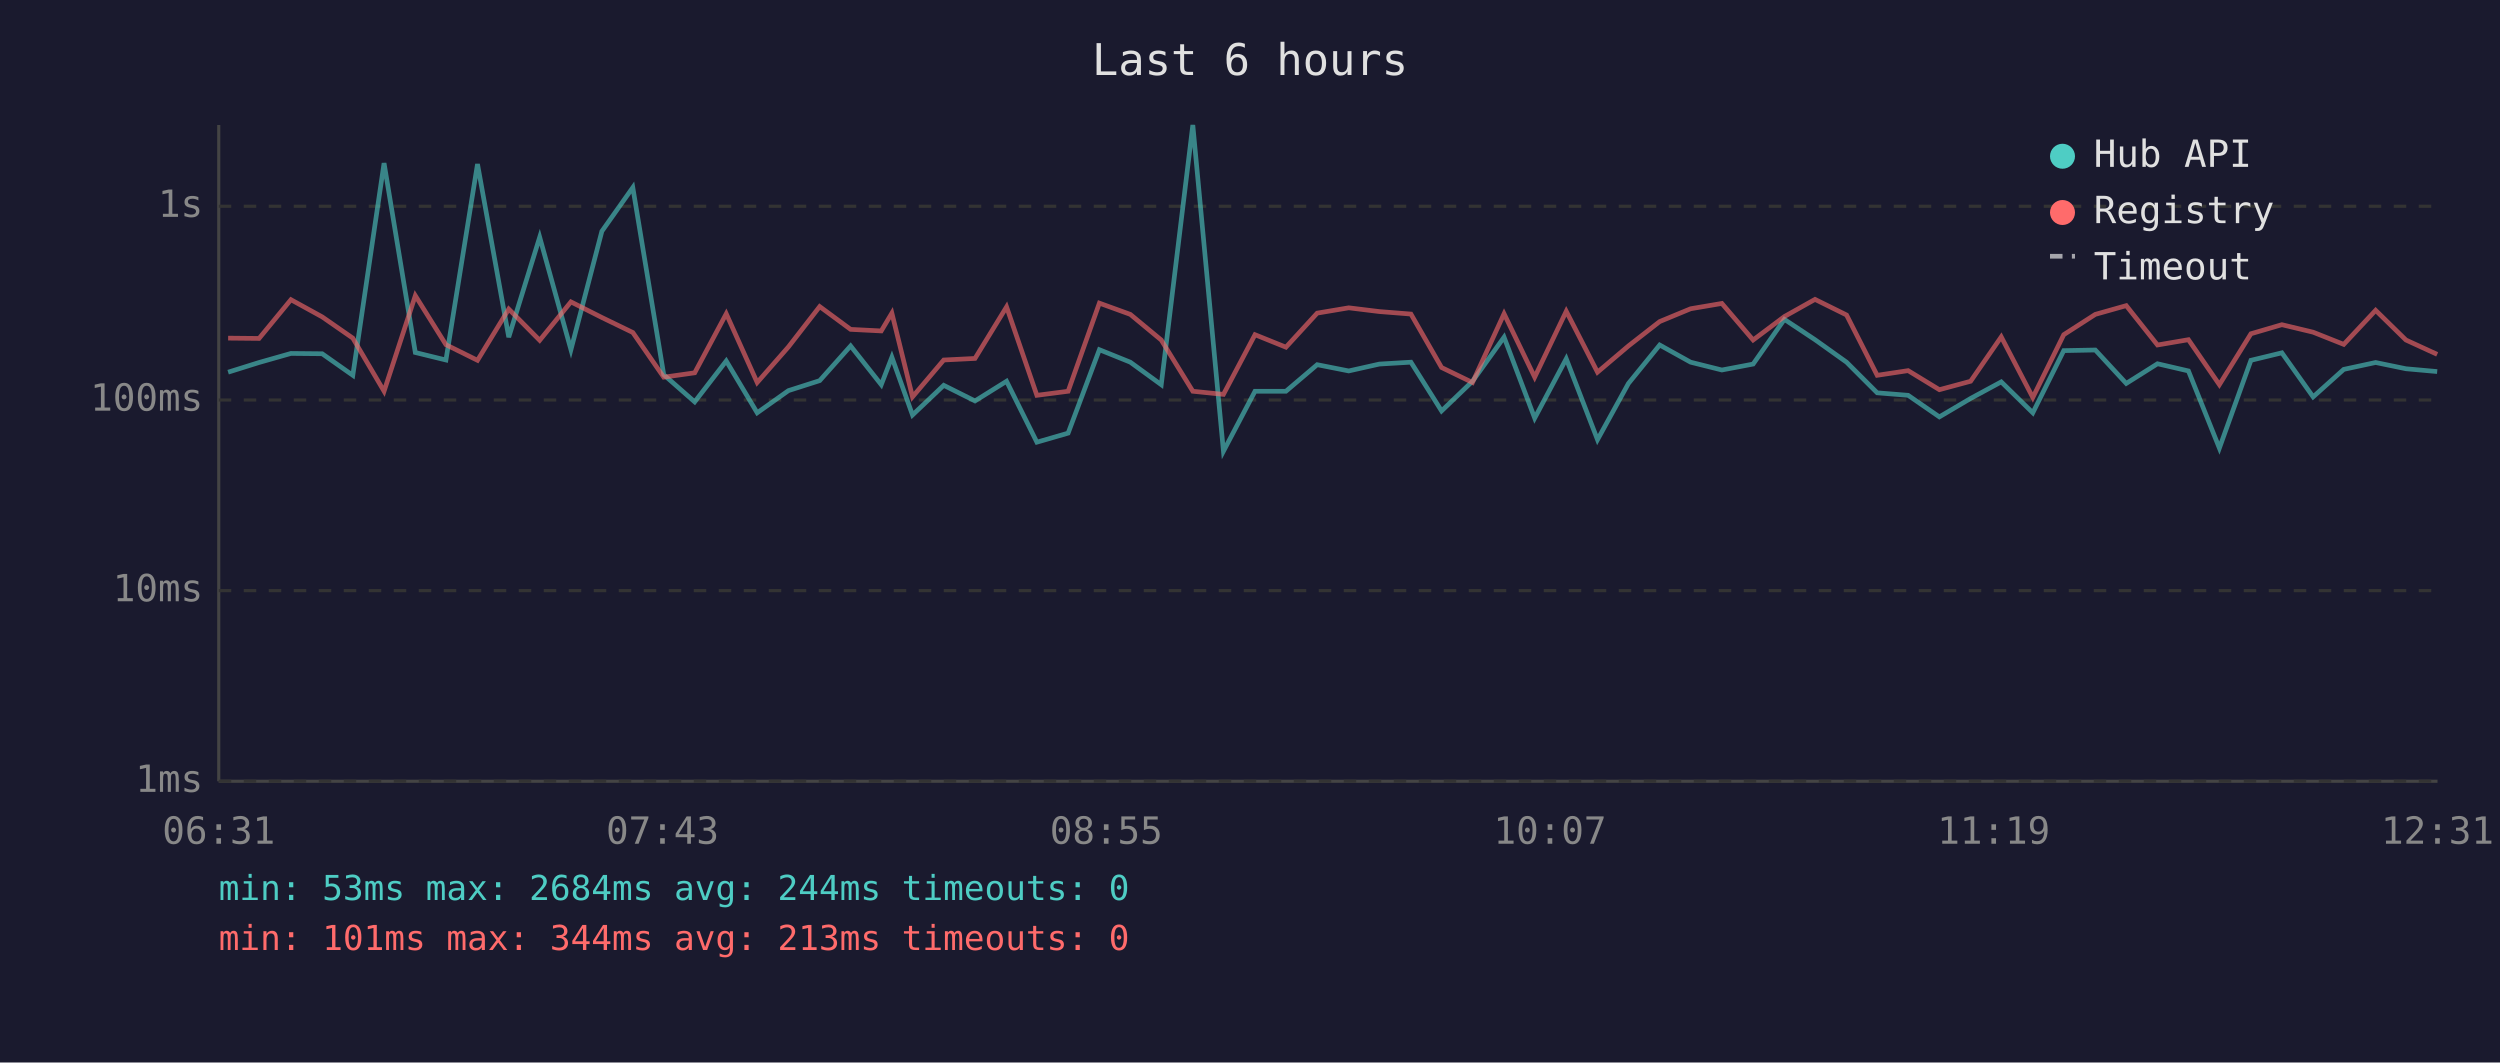
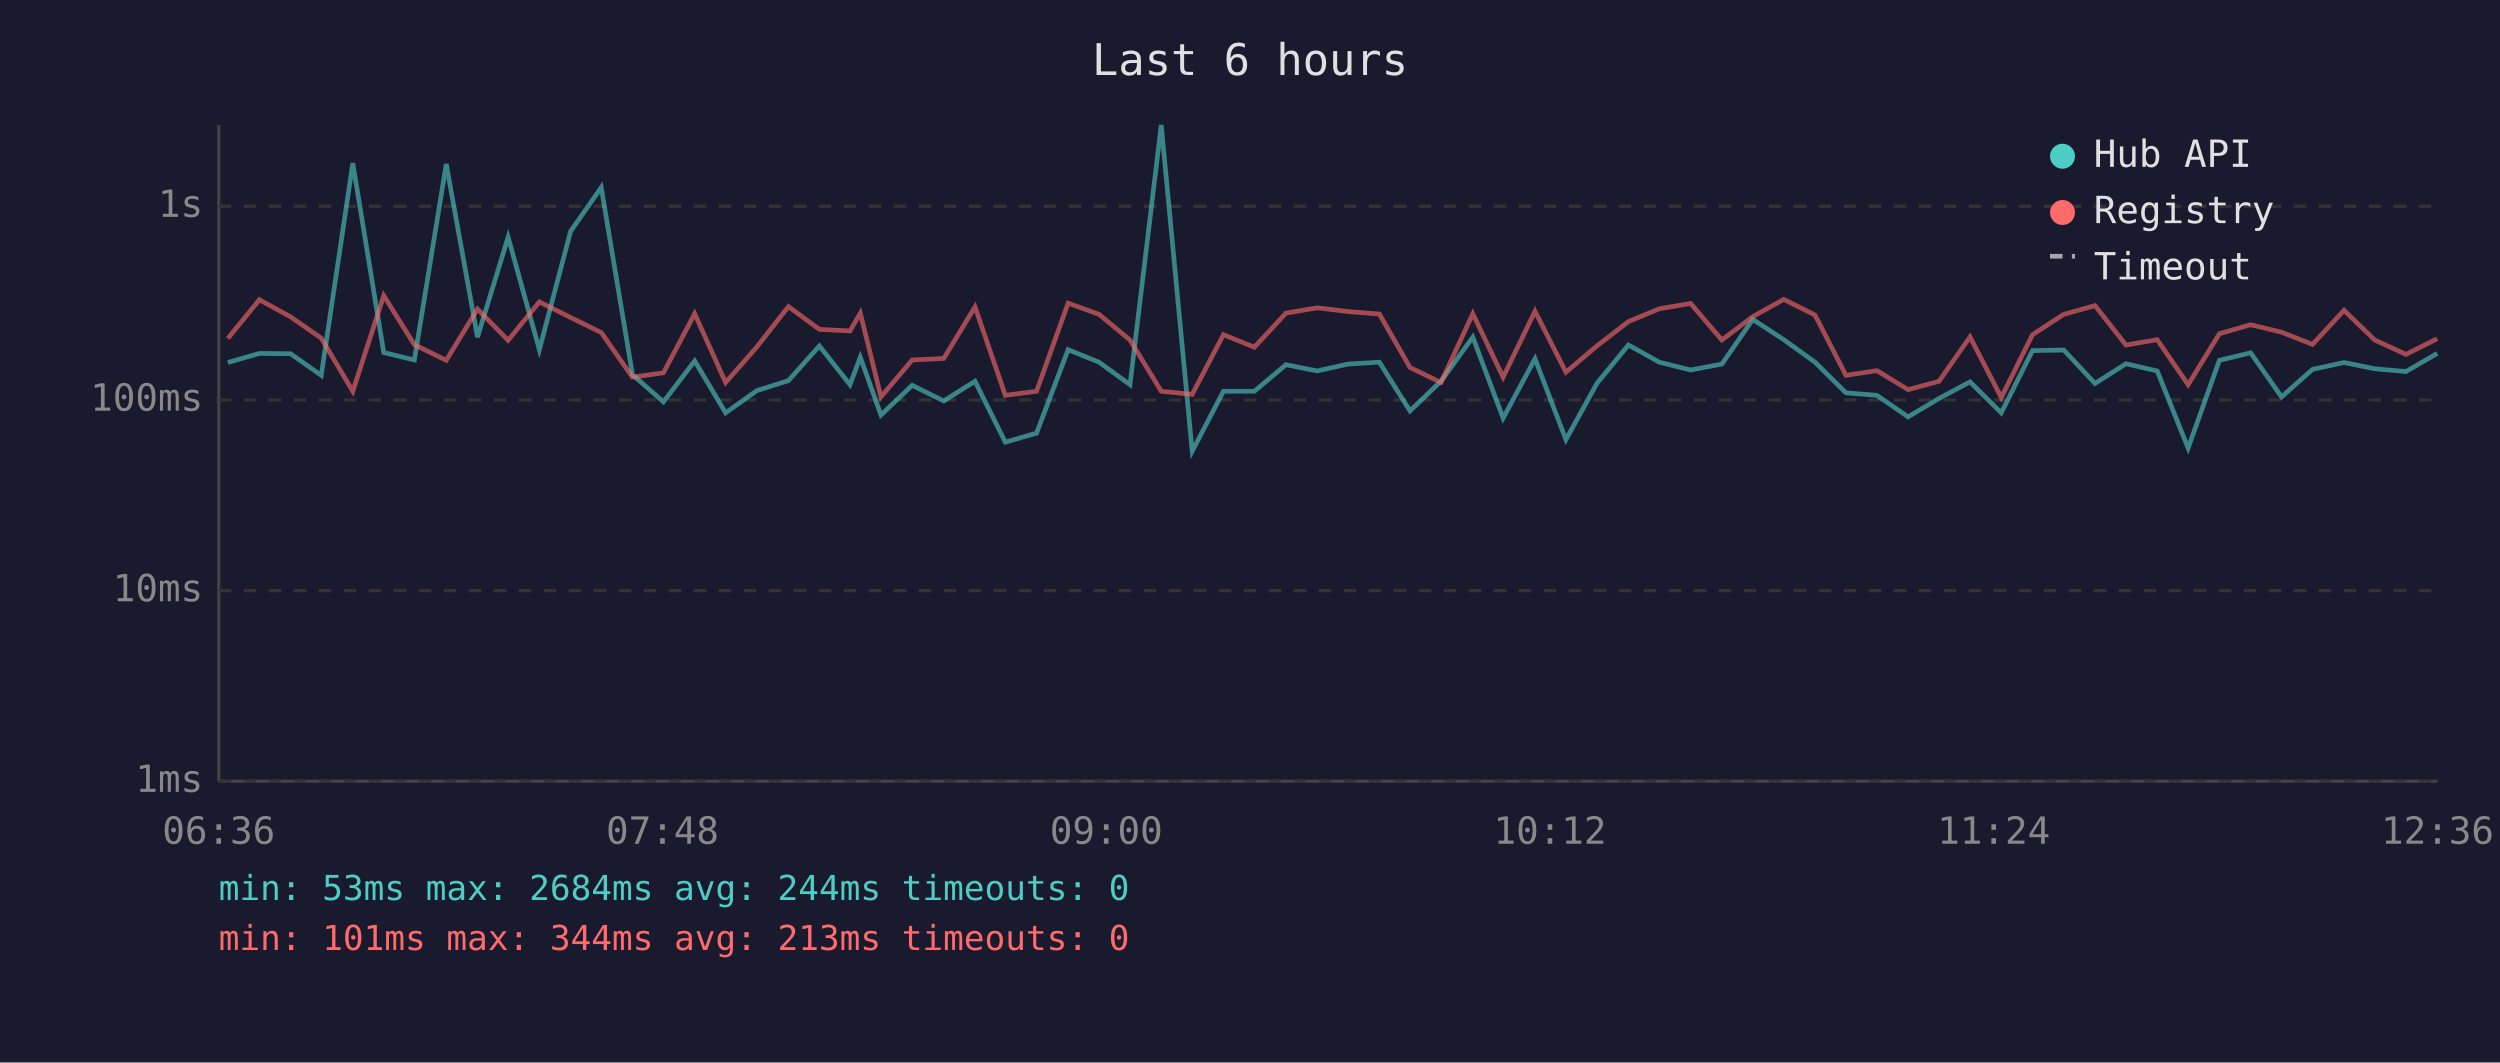
<svg xmlns="http://www.w3.org/2000/svg" viewBox="0 0 800 340" font-family="monospace" font-size="12">
  <rect width="800" height="340" fill="#1a1a2e" />
  <text x="400" y="24" fill="#e0e0e0" font-size="14" text-anchor="middle">Last 6 hours</text>
  <line x1="70" y1="40" x2="70" y2="250" stroke="#444" stroke-width="1" />
  <line x1="70" y1="250" x2="780" y2="250" stroke="#444" stroke-width="1" />
  <line x1="70" y1="250" x2="780" y2="250" stroke="#333" stroke-width="1" stroke-dasharray="4" />
  <text x="65" y="250" fill="#888" text-anchor="end" dominant-baseline="middle">1ms</text>
  <line x1="70" y1="189" x2="780" y2="189" stroke="#333" stroke-width="1" stroke-dasharray="4" />
  <text x="65" y="189" fill="#888" text-anchor="end" dominant-baseline="middle">10ms</text>
  <line x1="70" y1="128" x2="780" y2="128" stroke="#333" stroke-width="1" stroke-dasharray="4" />
  <text x="65" y="128" fill="#888" text-anchor="end" dominant-baseline="middle">100ms</text>
  <line x1="70" y1="66" x2="780" y2="66" stroke="#333" stroke-width="1" stroke-dasharray="4" />
  <text x="65" y="66" fill="#888" text-anchor="end" dominant-baseline="middle">1s</text>
-   <text x="70" y="270" fill="#888" text-anchor="middle">06:31</text>
-   <text x="212" y="270" fill="#888" text-anchor="middle">07:43</text>
-   <text x="354" y="270" fill="#888" text-anchor="middle">08:55</text>
-   <text x="496" y="270" fill="#888" text-anchor="middle">10:07</text>
-   <text x="638" y="270" fill="#888" text-anchor="middle">11:19</text>
-   <text x="780" y="270" fill="#888" text-anchor="middle">12:31</text>
-   <polyline points="73.0,119.1 82.9,116.0 93.1,113.1 103.1,113.2 112.9,120.1 122.9,52.2 132.9,112.8 142.7,115.2 152.8,52.5 162.8,107.9 172.7,75.9 182.7,111.9 192.6,74.0 202.5,60.0 212.4,119.9 222.3,128.6 232.4,115.5 242.3,132.1 252.3,125.0 262.3,121.8 272.2,110.7 282.0,123.1 285.4,114.3 292.0,132.8 302.0,123.3 312.0,128.3 322.1,122.0 331.8,141.5 341.8,138.6 351.8,111.9 361.7,115.9 371.6,123.1 381.7,40.0 391.5,144.4 401.6,125.2 411.5,125.2 421.5,116.7 431.6,118.7 441.4,116.5 451.5,115.9 461.3,131.5 471.2,122.0 481.3,107.9 491.1,133.8 501.2,114.8 511.2,140.7 521.1,122.7 531.1,110.4 541.0,115.9 551.0,118.4 561.0,116.5 571.0,102.2 580.8,108.7 590.9,115.9 600.7,125.7 610.6,126.5 620.6,133.4 630.6,127.5 640.4,122.2 650.5,132.1 660.4,112.2 670.5,112.0 680.4,122.7 690.4,116.4 700.3,118.7 710.2,143.4 720.3,115.3 730.2,112.9 740.2,127.0 750.0,118.2 760.2,116.0 769.9,118.0 779.9,118.9" fill="none" stroke="#4ecdc4" stroke-width="1.5" opacity="0.6" />
-   <polyline points="73.0,108.2 82.9,108.3 93.1,95.9 103.1,101.4 112.9,108.2 122.9,125.2 132.9,94.6 142.7,110.3 152.8,115.3 162.8,98.9 172.7,108.9 182.7,96.6 192.6,101.6 202.5,106.4 212.4,120.7 222.3,119.3 232.4,100.4 242.3,122.4 252.3,111.0 262.3,98.1 272.2,105.4 282.0,105.9 285.4,100.2 292.0,127.0 302.0,115.2 312.0,114.7 322.1,98.2 331.8,126.5 341.8,125.2 351.8,97.0 361.7,100.6 371.6,108.8 381.7,125.2 391.5,126.2 401.6,107.1 411.5,111.1 421.5,100.2 431.6,98.5 441.4,99.7 451.5,100.5 461.3,117.6 471.2,122.4 481.3,100.4 491.1,120.7 501.2,99.6 511.2,119.1 521.1,110.7 531.1,102.9 541.0,98.8 551.0,97.1 561.0,108.8 571.0,101.3 580.8,95.8 590.9,100.8 600.7,120.1 610.6,118.6 620.6,124.7 630.6,122.0 640.4,107.8 650.5,127.2 660.4,107.1 670.5,100.6 680.4,97.8 690.4,110.4 700.3,108.7 710.2,123.1 720.3,106.8 730.2,103.9 740.2,106.3 750.0,110.2 760.2,99.3 769.9,108.8 779.9,113.4" fill="none" stroke="#ff6b6b" stroke-width="1.5" opacity="0.6" />
+   <text x="70" y="270" fill="#888" text-anchor="middle">06:36</text>
+   <text x="212" y="270" fill="#888" text-anchor="middle">07:48</text>
+   <text x="354" y="270" fill="#888" text-anchor="middle">09:00</text>
+   <text x="496" y="270" fill="#888" text-anchor="middle">10:12</text>
+   <text x="638" y="270" fill="#888" text-anchor="middle">11:24</text>
+   <text x="780" y="270" fill="#888" text-anchor="middle">12:36</text>
+   <polyline points="72.9,116.0 83.0,113.1 93.0,113.2 102.8,120.1 112.9,52.2 122.8,112.8 132.6,115.2 142.8,52.5 152.8,107.9 162.6,75.9 172.6,111.9 182.6,74.0 192.4,60.0 202.4,119.9 212.3,128.6 222.3,115.5 232.2,132.1 242.2,125.0 252.3,121.8 262.2,110.7 272.0,123.1 275.3,114.3 281.9,132.8 291.9,123.3 302.0,128.3 312.0,122.0 321.7,141.5 331.7,138.6 341.8,111.9 351.7,115.9 361.6,123.1 371.6,40.0 381.5,144.4 391.5,125.2 401.4,125.2 411.5,116.7 421.5,118.7 431.4,116.5 441.4,115.9 451.2,131.5 461.1,122.0 471.3,107.9 481.0,133.8 491.2,114.8 501.1,140.7 511.0,122.7 521.1,110.4 531.0,115.9 541.0,118.4 551.0,116.5 560.9,102.2 570.8,108.7 580.8,115.9 590.7,125.7 600.6,126.5 610.6,133.4 620.5,127.5 630.4,122.2 640.4,132.1 650.4,112.2 660.4,112.0 670.4,122.7 680.3,116.4 690.3,118.7 700.2,143.4 710.2,115.3 720.2,112.9 730.1,127.0 740.0,118.2 750.1,116.0 759.9,118.0 769.9,118.9 779.9,113.1" fill="none" stroke="#4ecdc4" stroke-width="1.5" opacity="0.6" />
+   <polyline points="72.9,108.3 83.0,95.9 93.0,101.4 102.8,108.2 112.9,125.2 122.8,94.6 132.6,110.3 142.8,115.3 152.8,98.9 162.6,108.9 172.6,96.6 182.6,101.6 192.4,106.4 202.4,120.7 212.3,119.3 222.3,100.4 232.2,122.4 242.2,111.0 252.3,98.1 262.2,105.4 272.0,105.9 275.3,100.2 281.9,127.0 291.9,115.2 302.0,114.7 312.0,98.2 321.7,126.5 331.7,125.2 341.8,97.0 351.7,100.6 361.6,108.8 371.6,125.2 381.5,126.2 391.5,107.1 401.4,111.1 411.5,100.2 421.5,98.5 431.4,99.7 441.4,100.5 451.2,117.6 461.1,122.4 471.3,100.4 481.0,120.7 491.2,99.6 501.1,119.1 511.0,110.7 521.1,102.9 531.0,98.8 541.0,97.1 551.0,108.8 560.9,101.3 570.8,95.8 580.8,100.8 590.7,120.1 600.6,118.6 610.6,124.7 620.5,122.0 630.4,107.8 640.4,127.2 650.4,107.1 660.4,100.6 670.4,97.8 680.3,110.4 690.3,108.7 700.2,123.1 710.2,106.8 720.2,103.9 730.1,106.3 740.0,110.2 750.1,99.3 759.9,108.8 769.9,113.4 779.9,108.4" fill="none" stroke="#ff6b6b" stroke-width="1.5" opacity="0.6" />
  <circle cx="660" cy="50" r="4" fill="#4ecdc4" />
  <text x="670" y="50" fill="#e0e0e0" dominant-baseline="middle">Hub API</text>
  <circle cx="660" cy="68" r="4" fill="#ff6b6b" />
  <text x="670" y="68" fill="#e0e0e0" dominant-baseline="middle">Registry</text>
  <line x1="656" y1="82" x2="664" y2="82" stroke="#e0e0e0" stroke-width="1.5" stroke-dasharray="4,3" opacity="0.7" />
  <text x="670" y="86" fill="#e0e0e0" dominant-baseline="middle">Timeout</text>
  <text x="70" y="288" fill="#4ecdc4" font-size="11">min: 53ms  max: 2684ms  avg: 244ms  timeouts: 0</text>
  <text x="70" y="304" fill="#ff6b6b" font-size="11">min: 101ms  max: 344ms  avg: 213ms  timeouts: 0</text>
</svg>
